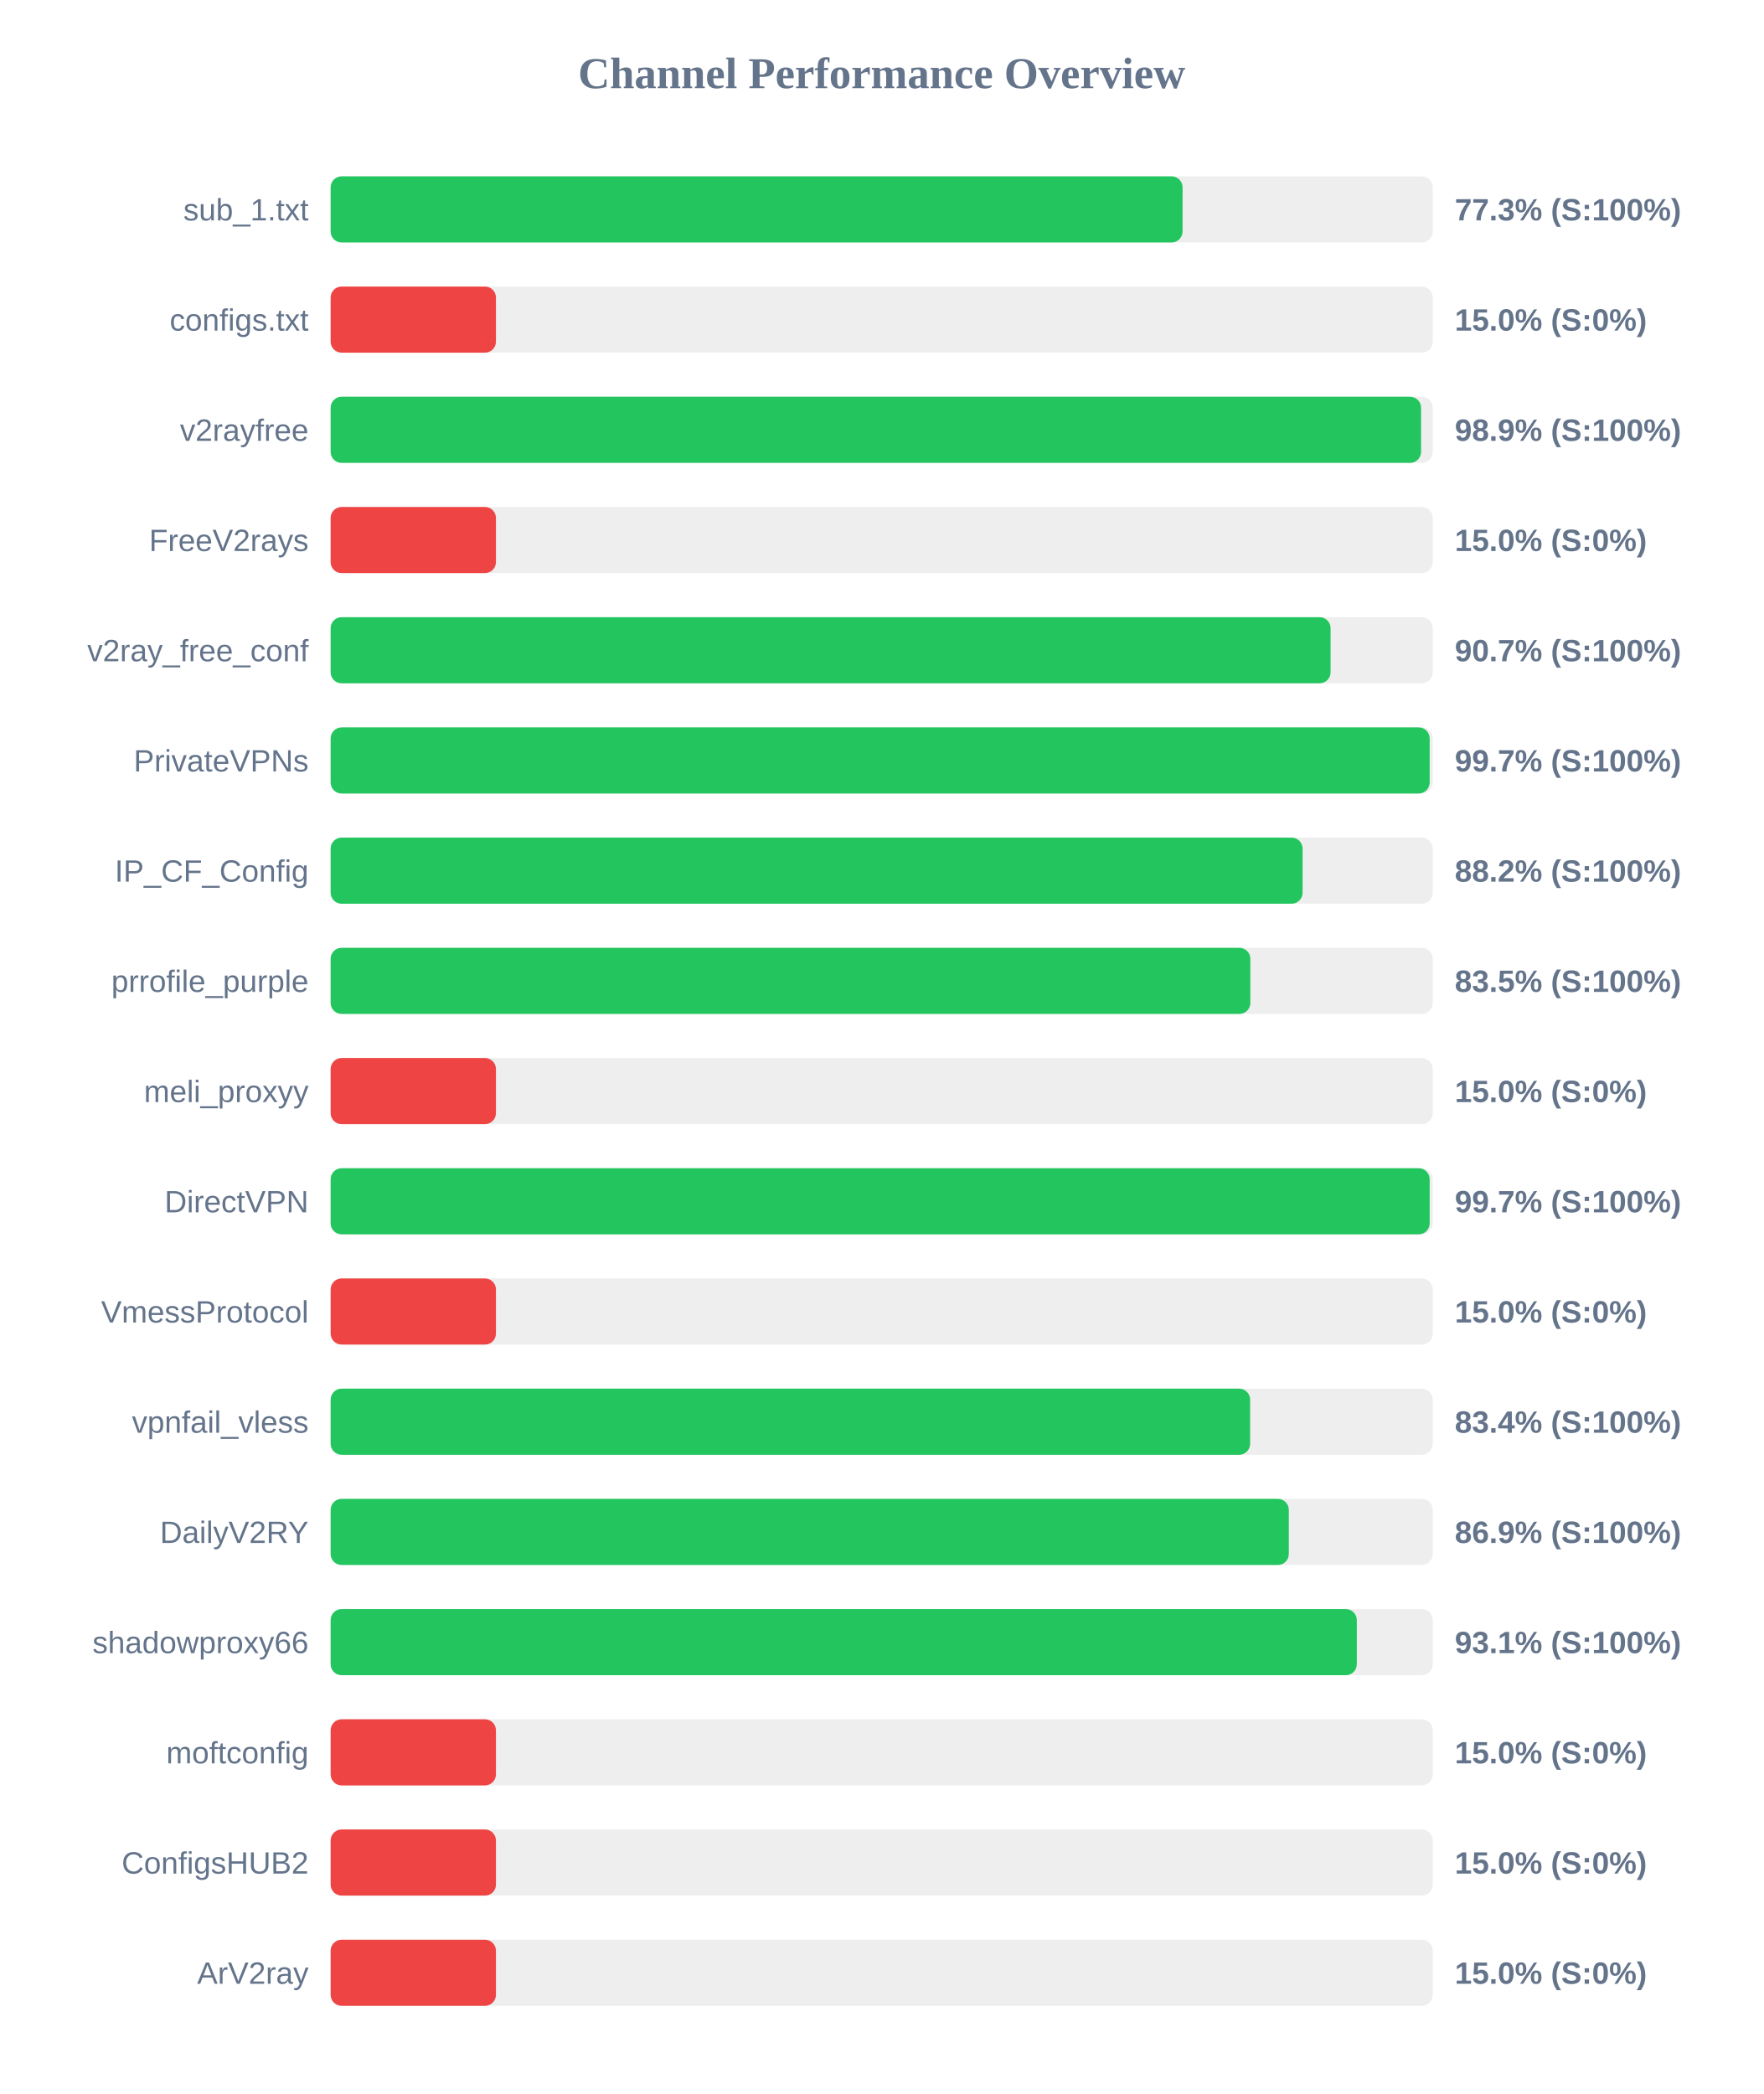
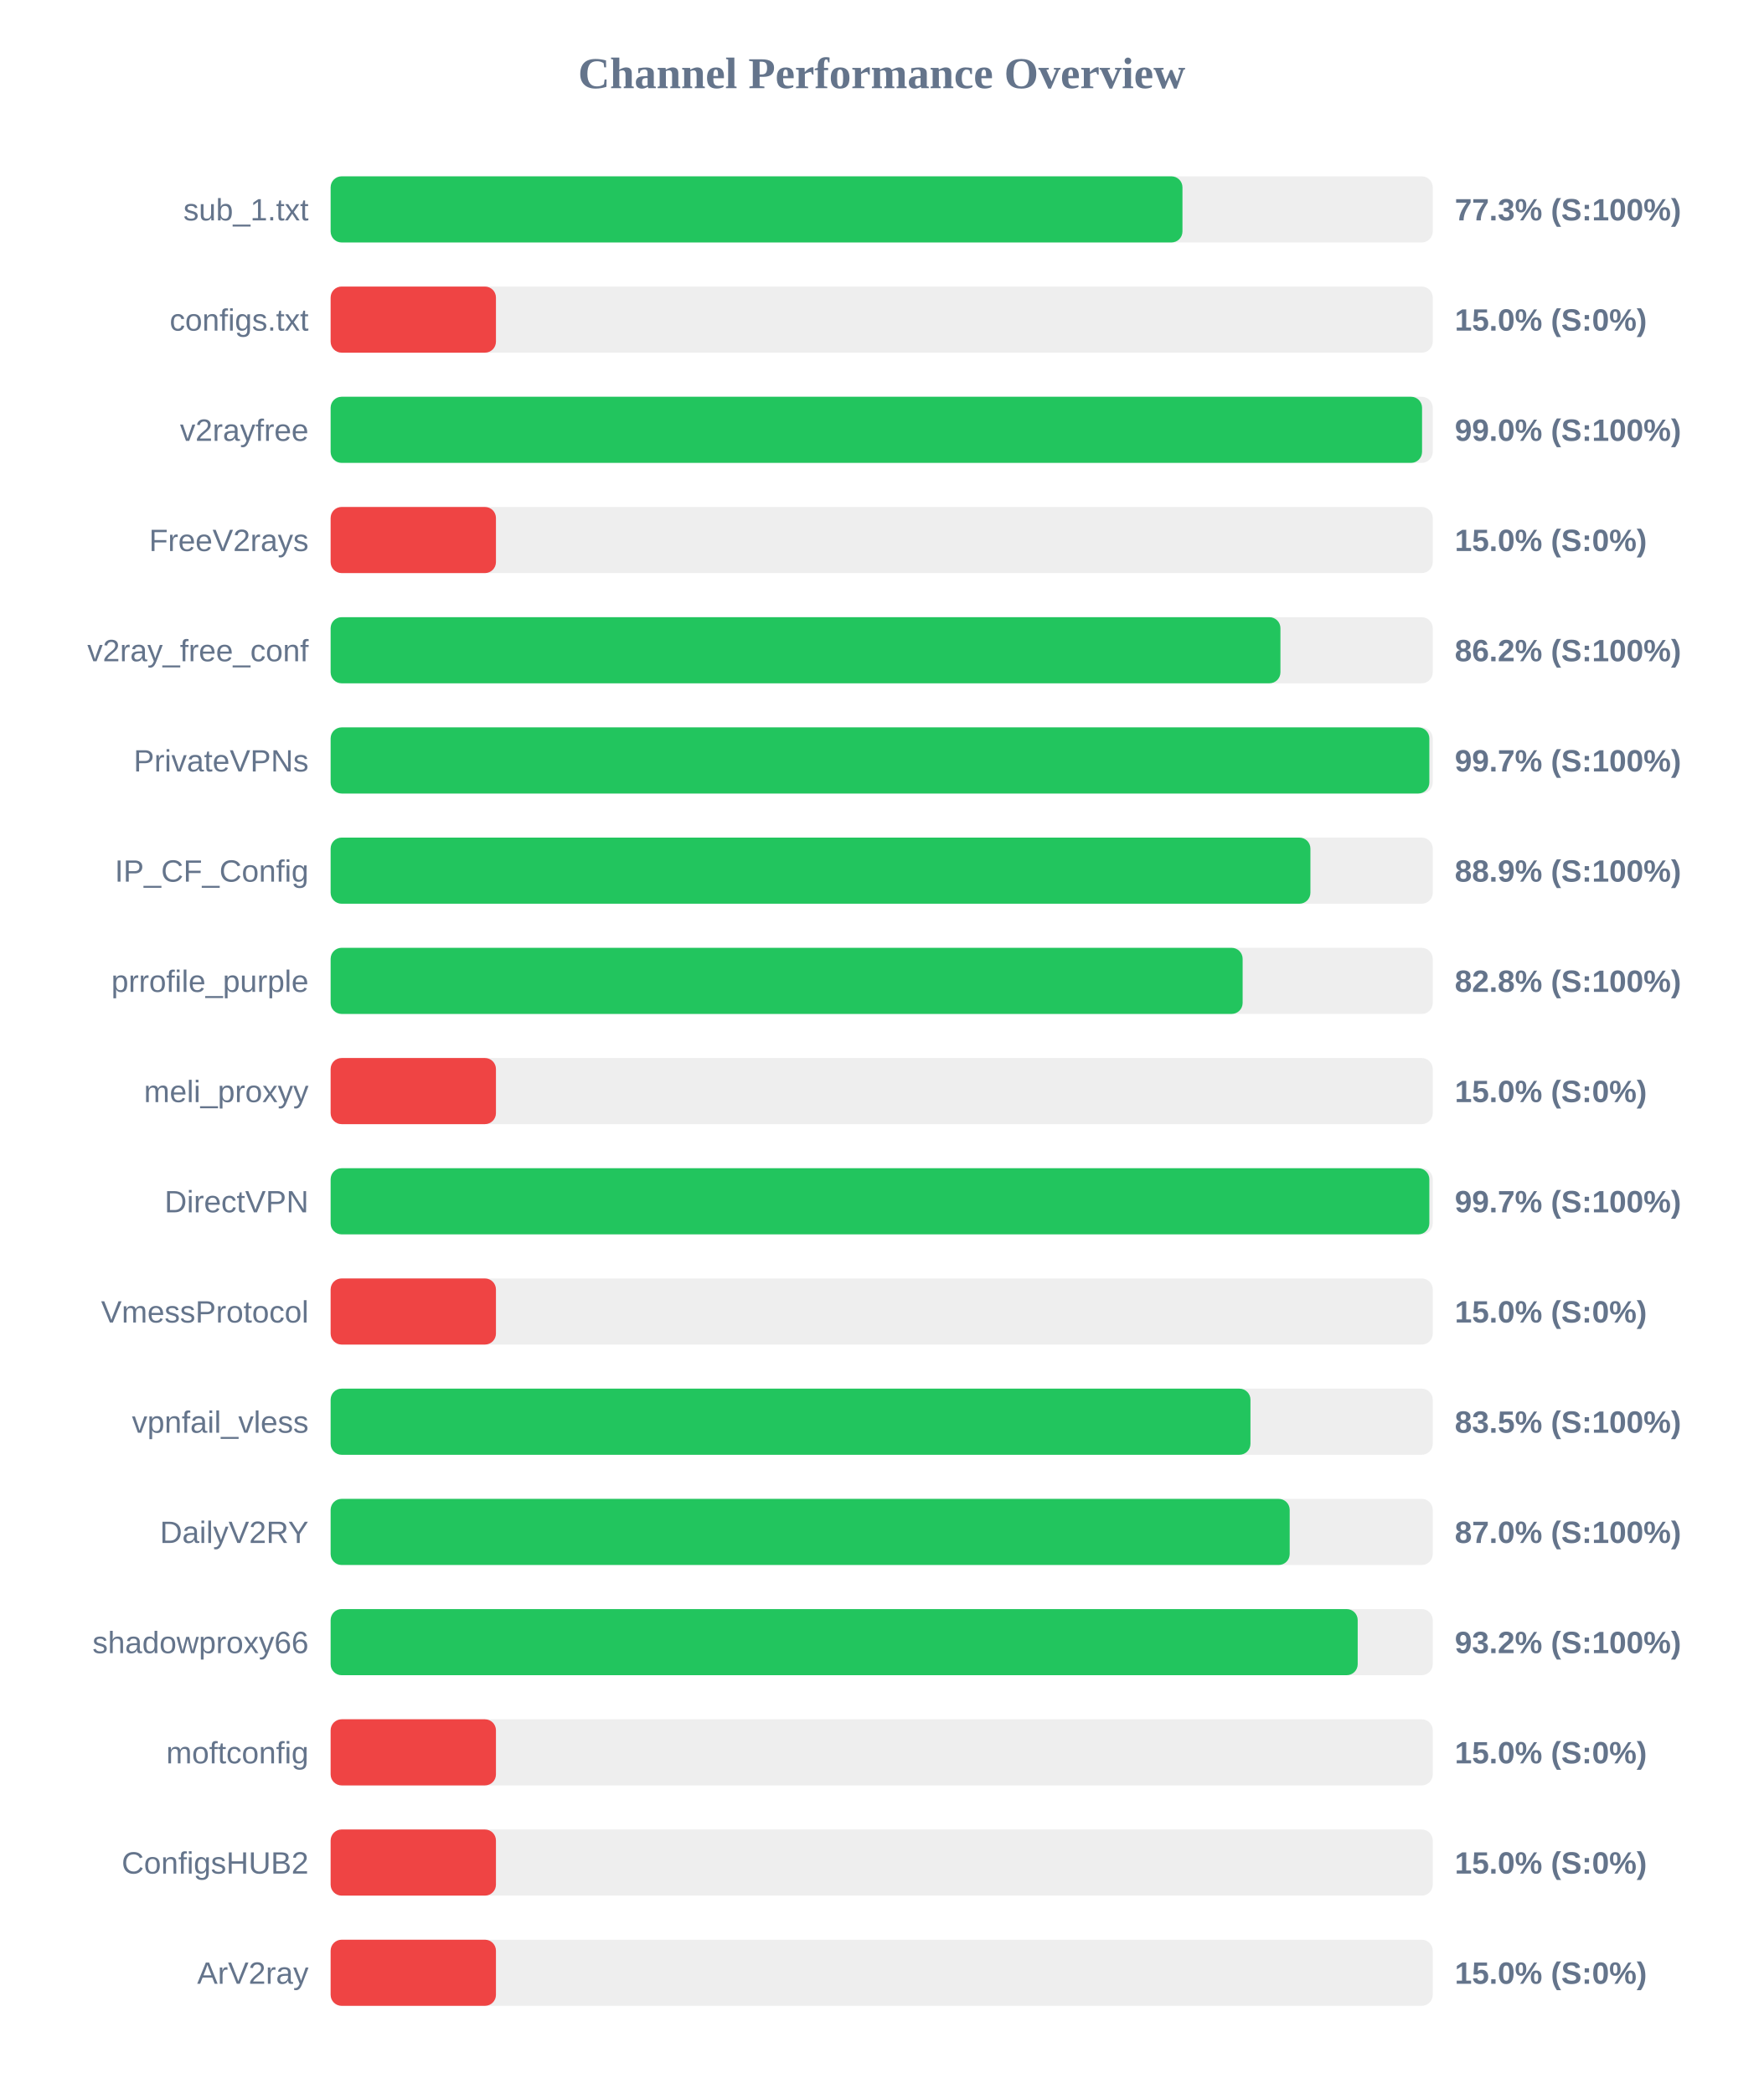
<svg xmlns="http://www.w3.org/2000/svg" width="800" height="950" version="1.1">
  <style>
        .row { font: 14px Arial; fill: #64748b; }
        .score { font: bold 14px Arial; fill: #64748b; }
    </style>
  <text x="400" y="40" text-anchor="middle" font-size="20px" font-weight="bold" fill="#64748b">Channel Performance Overview</text>
  <rect x="150" y="80" width="500" height="30" fill="#eee" rx="5" />
-   <rect x="150" y="80" width="386.5" height="30" fill="#22c55e" rx="5" />
+   <rect x="150" y="80" width="386.45" height="30" fill="#22c55e" rx="5" />
  <text x="140" y="100" text-anchor="end" class="row">sub_1.txt</text>
  <text x="660" y="100" text-anchor="start" class="score">77.3% (S:100%)</text>
  <rect x="150" y="130" width="500" height="30" fill="#eee" rx="5" />
  <rect x="150" y="130" width="75.0" height="30" fill="#ef4444" rx="5" />
  <text x="140" y="150" text-anchor="end" class="row">configs.txt</text>
  <text x="660" y="150" text-anchor="start" class="score">15.0% (S:0%)</text>
  <rect x="150" y="180" width="500" height="30" fill="#eee" rx="5" />
-   <rect x="150" y="180" width="494.7" height="30" fill="#22c55e" rx="5" />
+   <rect x="150" y="180" width="495.15" height="30" fill="#22c55e" rx="5" />
  <text x="140" y="200" text-anchor="end" class="row">v2rayfree</text>
-   <text x="660" y="200" text-anchor="start" class="score">98.9% (S:100%)</text>
+   <text x="660" y="200" text-anchor="start" class="score">99.0% (S:100%)</text>
  <rect x="150" y="230" width="500" height="30" fill="#eee" rx="5" />
  <rect x="150" y="230" width="75.0" height="30" fill="#ef4444" rx="5" />
  <text x="140" y="250" text-anchor="end" class="row">FreeV2rays</text>
  <text x="660" y="250" text-anchor="start" class="score">15.0% (S:0%)</text>
  <rect x="150" y="280" width="500" height="30" fill="#eee" rx="5" />
-   <rect x="150" y="280" width="453.65" height="30" fill="#22c55e" rx="5" />
+   <rect x="150" y="280" width="430.9" height="30" fill="#22c55e" rx="5" />
  <text x="140" y="300" text-anchor="end" class="row">v2ray_free_conf</text>
-   <text x="660" y="300" text-anchor="start" class="score">90.7% (S:100%)</text>
+   <text x="660" y="300" text-anchor="start" class="score">86.2% (S:100%)</text>
  <rect x="150" y="330" width="500" height="30" fill="#eee" rx="5" />
-   <rect x="150" y="330" width="498.6" height="30" fill="#22c55e" rx="5" />
+   <rect x="150" y="330" width="498.45" height="30" fill="#22c55e" rx="5" />
  <text x="140" y="350" text-anchor="end" class="row">PrivateVPNs</text>
  <text x="660" y="350" text-anchor="start" class="score">99.7% (S:100%)</text>
  <rect x="150" y="380" width="500" height="30" fill="#eee" rx="5" />
-   <rect x="150" y="380" width="440.95" height="30" fill="#22c55e" rx="5" />
+   <rect x="150" y="380" width="444.5" height="30" fill="#22c55e" rx="5" />
  <text x="140" y="400" text-anchor="end" class="row">IP_CF_Config</text>
-   <text x="660" y="400" text-anchor="start" class="score">88.2% (S:100%)</text>
+   <text x="660" y="400" text-anchor="start" class="score">88.9% (S:100%)</text>
  <rect x="150" y="430" width="500" height="30" fill="#eee" rx="5" />
-   <rect x="150" y="430" width="417.25" height="30" fill="#22c55e" rx="5" />
+   <rect x="150" y="430" width="413.75" height="30" fill="#22c55e" rx="5" />
  <text x="140" y="450" text-anchor="end" class="row">prrofile_purple</text>
-   <text x="660" y="450" text-anchor="start" class="score">83.5% (S:100%)</text>
+   <text x="660" y="450" text-anchor="start" class="score">82.8% (S:100%)</text>
  <rect x="150" y="480" width="500" height="30" fill="#eee" rx="5" />
  <rect x="150" y="480" width="75.0" height="30" fill="#ef4444" rx="5" />
  <text x="140" y="500" text-anchor="end" class="row">meli_proxyy</text>
  <text x="660" y="500" text-anchor="start" class="score">15.0% (S:0%)</text>
  <rect x="150" y="530" width="500" height="30" fill="#eee" rx="5" />
-   <rect x="150" y="530" width="498.6" height="30" fill="#22c55e" rx="5" />
+   <rect x="150" y="530" width="498.45" height="30" fill="#22c55e" rx="5" />
  <text x="140" y="550" text-anchor="end" class="row">DirectVPN</text>
  <text x="660" y="550" text-anchor="start" class="score">99.7% (S:100%)</text>
  <rect x="150" y="580" width="500" height="30" fill="#eee" rx="5" />
  <rect x="150" y="580" width="75.0" height="30" fill="#ef4444" rx="5" />
  <text x="140" y="600" text-anchor="end" class="row">VmessProtocol</text>
  <text x="660" y="600" text-anchor="start" class="score">15.0% (S:0%)</text>
  <rect x="150" y="630" width="500" height="30" fill="#eee" rx="5" />
-   <rect x="150" y="630" width="417.15" height="30" fill="#22c55e" rx="5" />
+   <rect x="150" y="630" width="417.3" height="30" fill="#22c55e" rx="5" />
  <text x="140" y="650" text-anchor="end" class="row">vpnfail_vless</text>
-   <text x="660" y="650" text-anchor="start" class="score">83.4% (S:100%)</text>
+   <text x="660" y="650" text-anchor="start" class="score">83.5% (S:100%)</text>
  <rect x="150" y="680" width="500" height="30" fill="#eee" rx="5" />
-   <rect x="150" y="680" width="434.7" height="30" fill="#22c55e" rx="5" />
+   <rect x="150" y="680" width="435.1" height="30" fill="#22c55e" rx="5" />
  <text x="140" y="700" text-anchor="end" class="row">DailyV2RY</text>
-   <text x="660" y="700" text-anchor="start" class="score">86.9% (S:100%)</text>
+   <text x="660" y="700" text-anchor="start" class="score">87.0% (S:100%)</text>
  <rect x="150" y="730" width="500" height="30" fill="#eee" rx="5" />
-   <rect x="150" y="730" width="465.55" height="30" fill="#22c55e" rx="5" />
+   <rect x="150" y="730" width="465.95" height="30" fill="#22c55e" rx="5" />
  <text x="140" y="750" text-anchor="end" class="row">shadowproxy66</text>
-   <text x="660" y="750" text-anchor="start" class="score">93.1% (S:100%)</text>
+   <text x="660" y="750" text-anchor="start" class="score">93.2% (S:100%)</text>
  <rect x="150" y="780" width="500" height="30" fill="#eee" rx="5" />
  <rect x="150" y="780" width="75.0" height="30" fill="#ef4444" rx="5" />
  <text x="140" y="800" text-anchor="end" class="row">moftconfig</text>
  <text x="660" y="800" text-anchor="start" class="score">15.0% (S:0%)</text>
  <rect x="150" y="830" width="500" height="30" fill="#eee" rx="5" />
  <rect x="150" y="830" width="75.0" height="30" fill="#ef4444" rx="5" />
  <text x="140" y="850" text-anchor="end" class="row">ConfigsHUB2</text>
  <text x="660" y="850" text-anchor="start" class="score">15.0% (S:0%)</text>
  <rect x="150" y="880" width="500" height="30" fill="#eee" rx="5" />
  <rect x="150" y="880" width="75.0" height="30" fill="#ef4444" rx="5" />
  <text x="140" y="900" text-anchor="end" class="row">ArV2ray</text>
  <text x="660" y="900" text-anchor="start" class="score">15.0% (S:0%)</text>
</svg>
